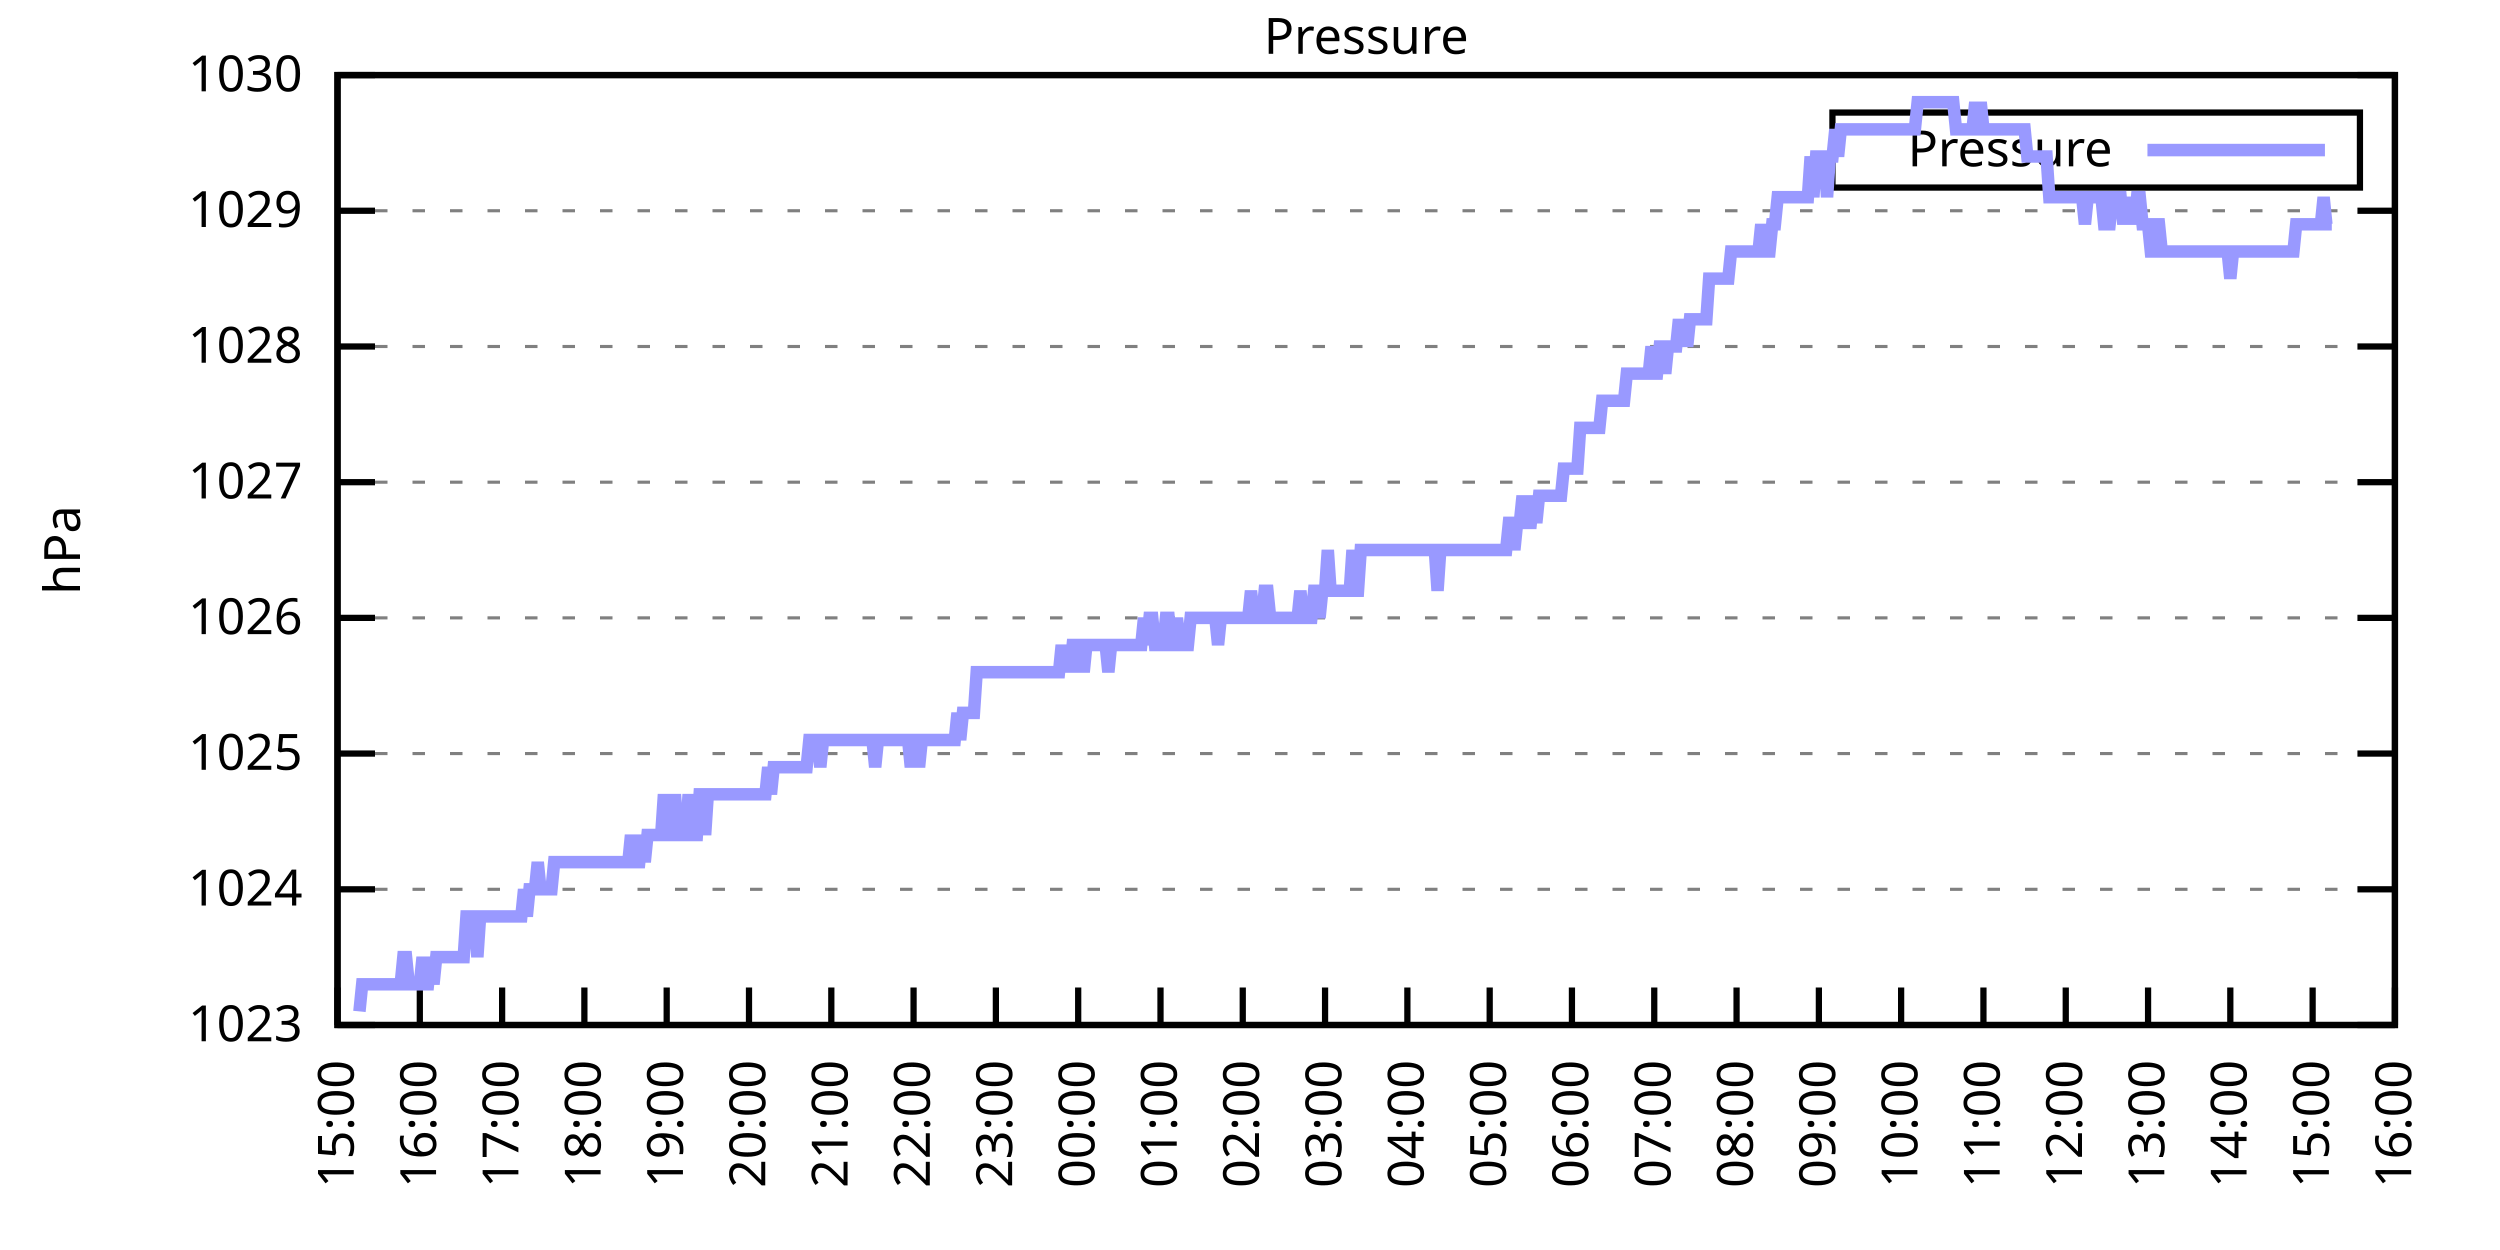
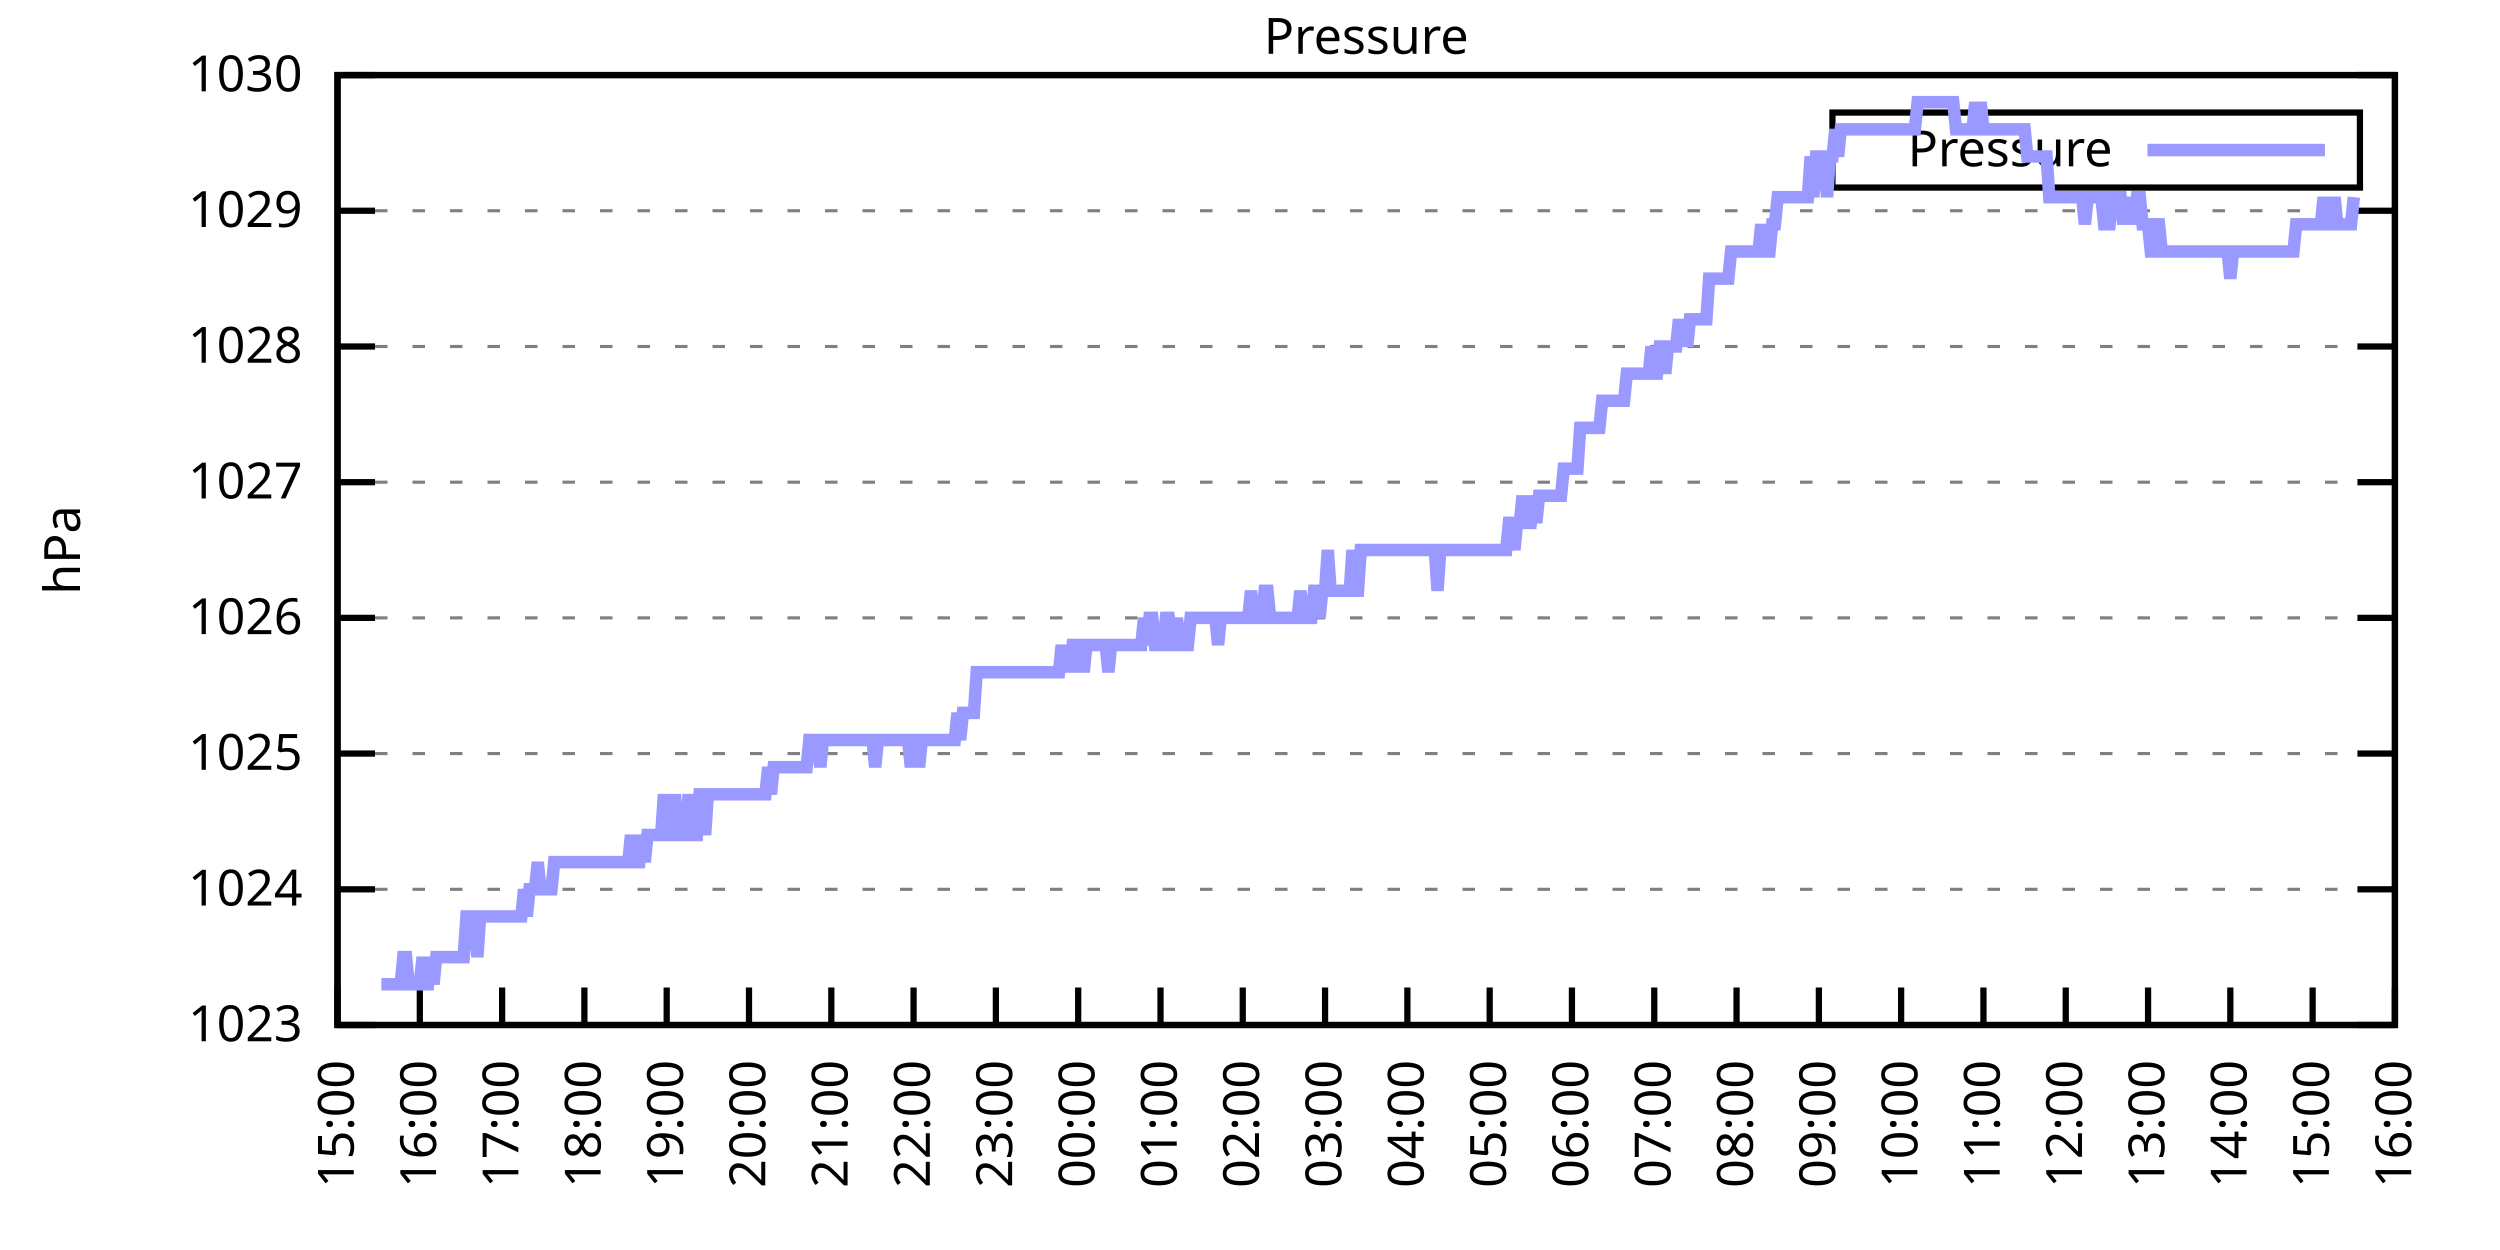
<svg xmlns="http://www.w3.org/2000/svg" xmlns:xlink="http://www.w3.org/1999/xlink" width="400" height="200" viewBox="0 0 400 200">
  <g id="gnuplot_canvas">
    <rect x="0" y="0" width="400" height="200" fill="none" />
    <defs>
      <circle id="gpDot" r="0.5" stroke-width="0.5" stroke="currentColor" />
      <path id="gpPt0" stroke-width="0.333" stroke="currentColor" d="M-1,0 h2 M0,-1 v2" />
      <path id="gpPt1" stroke-width="0.333" stroke="currentColor" d="M-1,-1 L1,1 M1,-1 L-1,1" />
      <path id="gpPt2" stroke-width="0.333" stroke="currentColor" d="M-1,0 L1,0 M0,-1 L0,1 M-1,-1 L1,1 M-1,1 L1,-1" />
      <rect id="gpPt3" stroke-width="0.333" stroke="currentColor" x="-1" y="-1" width="2" height="2" />
      <rect id="gpPt4" stroke-width="0.333" stroke="currentColor" fill="currentColor" x="-1" y="-1" width="2" height="2" />
      <circle id="gpPt5" stroke-width="0.333" stroke="currentColor" cx="0" cy="0" r="1" />
      <use xlink:href="#gpPt5" id="gpPt6" fill="currentColor" stroke="none" />
      <path id="gpPt7" stroke-width="0.333" stroke="currentColor" d="M0,-1.33 L-1.33,0.67 L1.33,0.67 z" />
      <use xlink:href="#gpPt7" id="gpPt8" fill="currentColor" stroke="none" />
      <use xlink:href="#gpPt7" id="gpPt9" stroke="currentColor" transform="rotate(180)" />
      <use xlink:href="#gpPt9" id="gpPt10" fill="currentColor" stroke="none" />
      <use xlink:href="#gpPt3" id="gpPt11" stroke="currentColor" transform="rotate(45)" />
      <use xlink:href="#gpPt11" id="gpPt12" fill="currentColor" stroke="none" />
      <path id="gpPt13" stroke-width="0.333" stroke="currentColor" d="M0,1.330 L1.265,0.411 L0.782,-1.067 L-0.782,-1.076 L-1.265,0.411 z" />
      <use xlink:href="#gpPt13" id="gpPt14" fill="currentColor" stroke="none" />
      <filter id="textbox" filterUnits="objectBoundingBox" x="0" y="0" height="1" width="1">
        <feFlood flood-color="white" flood-opacity="1" result="bgnd" />
        <feComposite in="SourceGraphic" in2="bgnd" operator="atop" />
      </filter>
      <filter id="greybox" filterUnits="objectBoundingBox" x="0" y="0" height="1" width="1">
        <feFlood flood-color="lightgrey" flood-opacity="1" result="grey" />
        <feComposite in="SourceGraphic" in2="grey" operator="atop" />
      </filter>
    </defs>
    <g fill="none" color="white" stroke="currentColor" stroke-width="1.00" stroke-linecap="butt" stroke-linejoin="miter">
</g>
    <g fill="none" color="black" stroke="currentColor" stroke-width="1.00" stroke-linecap="butt" stroke-linejoin="miter">
      <g stroke="none" shape-rendering="crispEdges">
        <polygon fill="rgb(255, 255, 255)" points="54.00,164.00 383.18,164.00 383.18,12.02 54.00,12.02 " />
      </g>
    </g>
    <g fill="none" color="black" stroke="currentColor" stroke-width="1.00" stroke-linecap="butt" stroke-linejoin="miter">
</g>
    <g fill="none" color="black" stroke="black" stroke-width="0.50" stroke-linecap="butt" stroke-linejoin="miter">
</g>
    <g fill="none" color="gray" stroke="currentColor" stroke-width="0.50" stroke-linecap="butt" stroke-linejoin="miter">
      <path stroke="gray" stroke-dasharray="2,4" class="gridline" d="M54.00,164.00 L383.19,164.00  " />
    </g>
    <g fill="none" color="gray" stroke="gray" stroke-width="1.00" stroke-linecap="butt" stroke-linejoin="miter">
</g>
    <g fill="none" color="black" stroke="currentColor" stroke-width="1.00" stroke-linecap="butt" stroke-linejoin="miter">
      <path stroke="black" d="M54.00,164.00 L60.00,164.00 M383.19,164.00 L377.19,164.00  " />
      <g transform="translate(48.40,166.60)" stroke="none" fill="black" font-family="Sans" font-size="8.00" text-anchor="end">
        <text>
          <tspan font-family="Sans"> 1023</tspan>
        </text>
      </g>
    </g>
    <g fill="none" color="black" stroke="currentColor" stroke-width="1.00" stroke-linecap="butt" stroke-linejoin="miter">
</g>
    <g fill="none" color="black" stroke="black" stroke-width="0.50" stroke-linecap="butt" stroke-linejoin="miter">
</g>
    <g fill="none" color="gray" stroke="currentColor" stroke-width="0.50" stroke-linecap="butt" stroke-linejoin="miter">
      <path stroke="gray" stroke-dasharray="2,4" class="gridline" d="M54.00,142.29 L383.19,142.29  " />
    </g>
    <g fill="none" color="gray" stroke="gray" stroke-width="1.00" stroke-linecap="butt" stroke-linejoin="miter">
</g>
    <g fill="none" color="black" stroke="currentColor" stroke-width="1.00" stroke-linecap="butt" stroke-linejoin="miter">
      <path stroke="black" d="M54.00,142.29 L60.00,142.29 M383.19,142.29 L377.19,142.29  " />
      <g transform="translate(48.40,144.89)" stroke="none" fill="black" font-family="Sans" font-size="8.00" text-anchor="end">
        <text>
          <tspan font-family="Sans"> 1024</tspan>
        </text>
      </g>
    </g>
    <g fill="none" color="black" stroke="currentColor" stroke-width="1.00" stroke-linecap="butt" stroke-linejoin="miter">
</g>
    <g fill="none" color="black" stroke="black" stroke-width="0.50" stroke-linecap="butt" stroke-linejoin="miter">
</g>
    <g fill="none" color="gray" stroke="currentColor" stroke-width="0.50" stroke-linecap="butt" stroke-linejoin="miter">
      <path stroke="gray" stroke-dasharray="2,4" class="gridline" d="M54.00,120.57 L383.19,120.57  " />
    </g>
    <g fill="none" color="gray" stroke="gray" stroke-width="1.00" stroke-linecap="butt" stroke-linejoin="miter">
</g>
    <g fill="none" color="black" stroke="currentColor" stroke-width="1.00" stroke-linecap="butt" stroke-linejoin="miter">
      <path stroke="black" d="M54.00,120.57 L60.00,120.57 M383.19,120.57 L377.19,120.57  " />
      <g transform="translate(48.40,123.17)" stroke="none" fill="black" font-family="Sans" font-size="8.00" text-anchor="end">
        <text>
          <tspan font-family="Sans"> 1025</tspan>
        </text>
      </g>
    </g>
    <g fill="none" color="black" stroke="currentColor" stroke-width="1.00" stroke-linecap="butt" stroke-linejoin="miter">
</g>
    <g fill="none" color="black" stroke="black" stroke-width="0.50" stroke-linecap="butt" stroke-linejoin="miter">
</g>
    <g fill="none" color="gray" stroke="currentColor" stroke-width="0.50" stroke-linecap="butt" stroke-linejoin="miter">
      <path stroke="gray" stroke-dasharray="2,4" class="gridline" d="M54.00,98.86 L383.19,98.86  " />
    </g>
    <g fill="none" color="gray" stroke="gray" stroke-width="1.00" stroke-linecap="butt" stroke-linejoin="miter">
</g>
    <g fill="none" color="black" stroke="currentColor" stroke-width="1.00" stroke-linecap="butt" stroke-linejoin="miter">
      <path stroke="black" d="M54.00,98.86 L60.00,98.86 M383.19,98.86 L377.19,98.86  " />
      <g transform="translate(48.40,101.46)" stroke="none" fill="black" font-family="Sans" font-size="8.00" text-anchor="end">
        <text>
          <tspan font-family="Sans"> 1026</tspan>
        </text>
      </g>
    </g>
    <g fill="none" color="black" stroke="currentColor" stroke-width="1.00" stroke-linecap="butt" stroke-linejoin="miter">
</g>
    <g fill="none" color="black" stroke="black" stroke-width="0.50" stroke-linecap="butt" stroke-linejoin="miter">
</g>
    <g fill="none" color="gray" stroke="currentColor" stroke-width="0.50" stroke-linecap="butt" stroke-linejoin="miter">
      <path stroke="gray" stroke-dasharray="2,4" class="gridline" d="M54.00,77.15 L383.19,77.15  " />
    </g>
    <g fill="none" color="gray" stroke="gray" stroke-width="1.00" stroke-linecap="butt" stroke-linejoin="miter">
</g>
    <g fill="none" color="black" stroke="currentColor" stroke-width="1.00" stroke-linecap="butt" stroke-linejoin="miter">
      <path stroke="black" d="M54.00,77.15 L60.00,77.15 M383.19,77.15 L377.19,77.15  " />
      <g transform="translate(48.40,79.75)" stroke="none" fill="black" font-family="Sans" font-size="8.00" text-anchor="end">
        <text>
          <tspan font-family="Sans"> 1027</tspan>
        </text>
      </g>
    </g>
    <g fill="none" color="black" stroke="currentColor" stroke-width="1.00" stroke-linecap="butt" stroke-linejoin="miter">
</g>
    <g fill="none" color="black" stroke="black" stroke-width="0.50" stroke-linecap="butt" stroke-linejoin="miter">
</g>
    <g fill="none" color="gray" stroke="currentColor" stroke-width="0.50" stroke-linecap="butt" stroke-linejoin="miter">
      <path stroke="gray" stroke-dasharray="2,4" class="gridline" d="M54.00,55.44 L383.19,55.44  " />
    </g>
    <g fill="none" color="gray" stroke="gray" stroke-width="1.00" stroke-linecap="butt" stroke-linejoin="miter">
</g>
    <g fill="none" color="black" stroke="currentColor" stroke-width="1.00" stroke-linecap="butt" stroke-linejoin="miter">
      <path stroke="black" d="M54.00,55.44 L60.00,55.44 M383.19,55.44 L377.19,55.44  " />
      <g transform="translate(48.40,58.04)" stroke="none" fill="black" font-family="Sans" font-size="8.00" text-anchor="end">
        <text>
          <tspan font-family="Sans"> 1028</tspan>
        </text>
      </g>
    </g>
    <g fill="none" color="black" stroke="currentColor" stroke-width="1.00" stroke-linecap="butt" stroke-linejoin="miter">
</g>
    <g fill="none" color="black" stroke="black" stroke-width="0.50" stroke-linecap="butt" stroke-linejoin="miter">
</g>
    <g fill="none" color="gray" stroke="currentColor" stroke-width="0.50" stroke-linecap="butt" stroke-linejoin="miter">
      <path stroke="gray" stroke-dasharray="2,4" class="gridline" d="M54.00,33.72 L383.19,33.72  " />
    </g>
    <g fill="none" color="gray" stroke="gray" stroke-width="1.00" stroke-linecap="butt" stroke-linejoin="miter">
</g>
    <g fill="none" color="black" stroke="currentColor" stroke-width="1.00" stroke-linecap="butt" stroke-linejoin="miter">
      <path stroke="black" d="M54.00,33.72 L60.00,33.72 M383.19,33.72 L377.19,33.72  " />
      <g transform="translate(48.40,36.32)" stroke="none" fill="black" font-family="Sans" font-size="8.00" text-anchor="end">
        <text>
          <tspan font-family="Sans"> 1029</tspan>
        </text>
      </g>
    </g>
    <g fill="none" color="black" stroke="currentColor" stroke-width="1.00" stroke-linecap="butt" stroke-linejoin="miter">
</g>
    <g fill="none" color="black" stroke="black" stroke-width="0.50" stroke-linecap="butt" stroke-linejoin="miter">
</g>
    <g fill="none" color="gray" stroke="currentColor" stroke-width="0.50" stroke-linecap="butt" stroke-linejoin="miter">
      <path stroke="gray" stroke-dasharray="2,4" class="gridline" d="M54.00,12.01 L383.19,12.01  " />
    </g>
    <g fill="none" color="gray" stroke="gray" stroke-width="1.00" stroke-linecap="butt" stroke-linejoin="miter">
</g>
    <g fill="none" color="black" stroke="currentColor" stroke-width="1.00" stroke-linecap="butt" stroke-linejoin="miter">
      <path stroke="black" d="M54.00,12.01 L60.00,12.01 M383.19,12.01 L377.19,12.01  " />
      <g transform="translate(48.40,14.61)" stroke="none" fill="black" font-family="Sans" font-size="8.00" text-anchor="end">
        <text>
          <tspan font-family="Sans"> 1030</tspan>
        </text>
      </g>
    </g>
    <g fill="none" color="black" stroke="currentColor" stroke-width="1.00" stroke-linecap="butt" stroke-linejoin="miter">
      <path stroke="black" d="M54.00,164.00 L54.00,158.00  " />
      <g transform="translate(56.60,169.60) rotate(270.00)" stroke="none" fill="black" font-family="Sans" font-size="8.00" text-anchor="end">
        <text>
          <tspan font-family="Sans">15:00</tspan>
        </text>
      </g>
    </g>
    <g fill="none" color="black" stroke="currentColor" stroke-width="1.00" stroke-linecap="butt" stroke-linejoin="miter">
      <path stroke="black" d="M67.17,164.00 L67.17,158.00  " />
      <g transform="translate(69.77,169.60) rotate(270.00)" stroke="none" fill="black" font-family="Sans" font-size="8.00" text-anchor="end">
        <text>
          <tspan font-family="Sans">16:00</tspan>
        </text>
      </g>
    </g>
    <g fill="none" color="black" stroke="currentColor" stroke-width="1.00" stroke-linecap="butt" stroke-linejoin="miter">
      <path stroke="black" d="M80.34,164.00 L80.34,158.00  " />
      <g transform="translate(82.94,169.60) rotate(270.00)" stroke="none" fill="black" font-family="Sans" font-size="8.00" text-anchor="end">
        <text>
          <tspan font-family="Sans">17:00</tspan>
        </text>
      </g>
    </g>
    <g fill="none" color="black" stroke="currentColor" stroke-width="1.00" stroke-linecap="butt" stroke-linejoin="miter">
      <path stroke="black" d="M93.50,164.00 L93.50,158.00  " />
      <g transform="translate(96.10,169.60) rotate(270.00)" stroke="none" fill="black" font-family="Sans" font-size="8.00" text-anchor="end">
        <text>
          <tspan font-family="Sans">18:00</tspan>
        </text>
      </g>
    </g>
    <g fill="none" color="black" stroke="currentColor" stroke-width="1.00" stroke-linecap="butt" stroke-linejoin="miter">
      <path stroke="black" d="M106.67,164.00 L106.67,158.00  " />
      <g transform="translate(109.27,169.60) rotate(270.00)" stroke="none" fill="black" font-family="Sans" font-size="8.00" text-anchor="end">
        <text>
          <tspan font-family="Sans">19:00</tspan>
        </text>
      </g>
    </g>
    <g fill="none" color="black" stroke="currentColor" stroke-width="1.00" stroke-linecap="butt" stroke-linejoin="miter">
      <path stroke="black" d="M119.84,164.00 L119.84,158.00  " />
      <g transform="translate(122.44,169.60) rotate(270.00)" stroke="none" fill="black" font-family="Sans" font-size="8.00" text-anchor="end">
        <text>
          <tspan font-family="Sans">20:00</tspan>
        </text>
      </g>
    </g>
    <g fill="none" color="black" stroke="currentColor" stroke-width="1.00" stroke-linecap="butt" stroke-linejoin="miter">
      <path stroke="black" d="M133.01,164.00 L133.01,158.00  " />
      <g transform="translate(135.61,169.60) rotate(270.00)" stroke="none" fill="black" font-family="Sans" font-size="8.00" text-anchor="end">
        <text>
          <tspan font-family="Sans">21:00</tspan>
        </text>
      </g>
    </g>
    <g fill="none" color="black" stroke="currentColor" stroke-width="1.00" stroke-linecap="butt" stroke-linejoin="miter">
      <path stroke="black" d="M146.17,164.00 L146.17,158.00  " />
      <g transform="translate(148.77,169.60) rotate(270.00)" stroke="none" fill="black" font-family="Sans" font-size="8.00" text-anchor="end">
        <text>
          <tspan font-family="Sans">22:00</tspan>
        </text>
      </g>
    </g>
    <g fill="none" color="black" stroke="currentColor" stroke-width="1.00" stroke-linecap="butt" stroke-linejoin="miter">
      <path stroke="black" d="M159.34,164.00 L159.34,158.00  " />
      <g transform="translate(161.94,169.60) rotate(270.00)" stroke="none" fill="black" font-family="Sans" font-size="8.00" text-anchor="end">
        <text>
          <tspan font-family="Sans">23:00</tspan>
        </text>
      </g>
    </g>
    <g fill="none" color="black" stroke="currentColor" stroke-width="1.00" stroke-linecap="butt" stroke-linejoin="miter">
      <path stroke="black" d="M172.51,164.00 L172.51,158.00  " />
      <g transform="translate(175.11,169.60) rotate(270.00)" stroke="none" fill="black" font-family="Sans" font-size="8.00" text-anchor="end">
        <text>
          <tspan font-family="Sans">00:00</tspan>
        </text>
      </g>
    </g>
    <g fill="none" color="black" stroke="currentColor" stroke-width="1.00" stroke-linecap="butt" stroke-linejoin="miter">
      <path stroke="black" d="M185.68,164.00 L185.68,158.00  " />
      <g transform="translate(188.28,169.60) rotate(270.00)" stroke="none" fill="black" font-family="Sans" font-size="8.00" text-anchor="end">
        <text>
          <tspan font-family="Sans">01:00</tspan>
        </text>
      </g>
    </g>
    <g fill="none" color="black" stroke="currentColor" stroke-width="1.00" stroke-linecap="butt" stroke-linejoin="miter">
      <path stroke="black" d="M198.84,164.00 L198.84,158.00  " />
      <g transform="translate(201.44,169.60) rotate(270.00)" stroke="none" fill="black" font-family="Sans" font-size="8.00" text-anchor="end">
        <text>
          <tspan font-family="Sans">02:00</tspan>
        </text>
      </g>
    </g>
    <g fill="none" color="black" stroke="currentColor" stroke-width="1.00" stroke-linecap="butt" stroke-linejoin="miter">
      <path stroke="black" d="M212.01,164.00 L212.01,158.00  " />
      <g transform="translate(214.61,169.60) rotate(270.00)" stroke="none" fill="black" font-family="Sans" font-size="8.00" text-anchor="end">
        <text>
          <tspan font-family="Sans">03:00</tspan>
        </text>
      </g>
    </g>
    <g fill="none" color="black" stroke="currentColor" stroke-width="1.00" stroke-linecap="butt" stroke-linejoin="miter">
      <path stroke="black" d="M225.18,164.00 L225.18,158.00  " />
      <g transform="translate(227.78,169.60) rotate(270.00)" stroke="none" fill="black" font-family="Sans" font-size="8.00" text-anchor="end">
        <text>
          <tspan font-family="Sans">04:00</tspan>
        </text>
      </g>
    </g>
    <g fill="none" color="black" stroke="currentColor" stroke-width="1.00" stroke-linecap="butt" stroke-linejoin="miter">
      <path stroke="black" d="M238.35,164.00 L238.35,158.00  " />
      <g transform="translate(240.95,169.60) rotate(270.00)" stroke="none" fill="black" font-family="Sans" font-size="8.00" text-anchor="end">
        <text>
          <tspan font-family="Sans">05:00</tspan>
        </text>
      </g>
    </g>
    <g fill="none" color="black" stroke="currentColor" stroke-width="1.00" stroke-linecap="butt" stroke-linejoin="miter">
      <path stroke="black" d="M251.51,164.00 L251.51,158.00  " />
      <g transform="translate(254.11,169.60) rotate(270.00)" stroke="none" fill="black" font-family="Sans" font-size="8.00" text-anchor="end">
        <text>
          <tspan font-family="Sans">06:00</tspan>
        </text>
      </g>
    </g>
    <g fill="none" color="black" stroke="currentColor" stroke-width="1.00" stroke-linecap="butt" stroke-linejoin="miter">
      <path stroke="black" d="M264.68,164.00 L264.68,158.00  " />
      <g transform="translate(267.28,169.60) rotate(270.00)" stroke="none" fill="black" font-family="Sans" font-size="8.00" text-anchor="end">
        <text>
          <tspan font-family="Sans">07:00</tspan>
        </text>
      </g>
    </g>
    <g fill="none" color="black" stroke="currentColor" stroke-width="1.00" stroke-linecap="butt" stroke-linejoin="miter">
      <path stroke="black" d="M277.85,164.00 L277.85,158.00  " />
      <g transform="translate(280.45,169.60) rotate(270.00)" stroke="none" fill="black" font-family="Sans" font-size="8.00" text-anchor="end">
        <text>
          <tspan font-family="Sans">08:00</tspan>
        </text>
      </g>
    </g>
    <g fill="none" color="black" stroke="currentColor" stroke-width="1.00" stroke-linecap="butt" stroke-linejoin="miter">
      <path stroke="black" d="M291.02,164.00 L291.02,158.00  " />
      <g transform="translate(293.62,169.60) rotate(270.00)" stroke="none" fill="black" font-family="Sans" font-size="8.00" text-anchor="end">
        <text>
          <tspan font-family="Sans">09:00</tspan>
        </text>
      </g>
    </g>
    <g fill="none" color="black" stroke="currentColor" stroke-width="1.00" stroke-linecap="butt" stroke-linejoin="miter">
      <path stroke="black" d="M304.18,164.00 L304.18,158.00  " />
      <g transform="translate(306.78,169.60) rotate(270.00)" stroke="none" fill="black" font-family="Sans" font-size="8.00" text-anchor="end">
        <text>
          <tspan font-family="Sans">10:00</tspan>
        </text>
      </g>
    </g>
    <g fill="none" color="black" stroke="currentColor" stroke-width="1.00" stroke-linecap="butt" stroke-linejoin="miter">
      <path stroke="black" d="M317.35,164.00 L317.35,158.00  " />
      <g transform="translate(319.95,169.60) rotate(270.00)" stroke="none" fill="black" font-family="Sans" font-size="8.00" text-anchor="end">
        <text>
          <tspan font-family="Sans">11:00</tspan>
        </text>
      </g>
    </g>
    <g fill="none" color="black" stroke="currentColor" stroke-width="1.00" stroke-linecap="butt" stroke-linejoin="miter">
      <path stroke="black" d="M330.52,164.00 L330.52,158.00  " />
      <g transform="translate(333.12,169.60) rotate(270.00)" stroke="none" fill="black" font-family="Sans" font-size="8.00" text-anchor="end">
        <text>
          <tspan font-family="Sans">12:00</tspan>
        </text>
      </g>
    </g>
    <g fill="none" color="black" stroke="currentColor" stroke-width="1.00" stroke-linecap="butt" stroke-linejoin="miter">
      <path stroke="black" d="M343.69,164.00 L343.69,158.00  " />
      <g transform="translate(346.29,169.60) rotate(270.00)" stroke="none" fill="black" font-family="Sans" font-size="8.00" text-anchor="end">
        <text>
          <tspan font-family="Sans">13:00</tspan>
        </text>
      </g>
    </g>
    <g fill="none" color="black" stroke="currentColor" stroke-width="1.00" stroke-linecap="butt" stroke-linejoin="miter">
      <path stroke="black" d="M356.85,164.00 L356.85,158.00  " />
      <g transform="translate(359.45,169.60) rotate(270.00)" stroke="none" fill="black" font-family="Sans" font-size="8.00" text-anchor="end">
        <text>
          <tspan font-family="Sans">14:00</tspan>
        </text>
      </g>
    </g>
    <g fill="none" color="black" stroke="currentColor" stroke-width="1.00" stroke-linecap="butt" stroke-linejoin="miter">
      <path stroke="black" d="M370.02,164.00 L370.02,158.00  " />
      <g transform="translate(372.62,169.60) rotate(270.00)" stroke="none" fill="black" font-family="Sans" font-size="8.00" text-anchor="end">
        <text>
          <tspan font-family="Sans">15:00</tspan>
        </text>
      </g>
    </g>
    <g fill="none" color="black" stroke="currentColor" stroke-width="1.00" stroke-linecap="butt" stroke-linejoin="miter">
      <path stroke="black" d="M383.19,164.00 L383.19,158.00  " />
      <g transform="translate(385.79,169.60) rotate(270.00)" stroke="none" fill="black" font-family="Sans" font-size="8.00" text-anchor="end">
        <text>
          <tspan font-family="Sans">16:00</tspan>
        </text>
      </g>
    </g>
    <g fill="none" color="black" stroke="currentColor" stroke-width="1.00" stroke-linecap="butt" stroke-linejoin="miter">
</g>
    <g fill="none" color="black" stroke="currentColor" stroke-width="1.00" stroke-linecap="butt" stroke-linejoin="miter">
      <path stroke="black" d="M54.00,12.01 L54.00,164.00 L383.19,164.00 L383.19,12.01 L54.00,12.01 Z  " />
    </g>
    <g fill="none" color="black" stroke="currentColor" stroke-width="1.00" stroke-linecap="butt" stroke-linejoin="miter">
</g>
    <g fill="none" color="black" stroke="currentColor" stroke-width="1.00" stroke-linecap="butt" stroke-linejoin="miter">
      <path stroke="black" d="M293.19,30.01 L293.19,18.01 L377.59,18.01 L377.59,30.01 L293.19,30.01 Z  " />
    </g>
    <g id="Pressure_plot_1">
      <g fill="none" color="white" stroke="black" stroke-width="2.00" stroke-linecap="butt" stroke-linejoin="miter">
</g>
      <g fill="none" color="black" stroke="currentColor" stroke-width="2.00" stroke-linecap="butt" stroke-linejoin="miter">
        <g transform="translate(337.99,26.61)" stroke="none" fill="black" font-family="Sans" font-size="8.00" text-anchor="end">
          <text>
            <tspan font-family="Sans">Pressure</tspan>
          </text>
        </g>
      </g>
      <g fill="none" color="black" stroke="currentColor" stroke-width="2.00" stroke-linecap="butt" stroke-linejoin="miter">
-         <path stroke="rgb(153, 153, 255)" d="M343.59,24.01 L371.99,24.01 M57.51,161.83 L57.95,157.49 L58.39,157.49 L58.83,157.49 L59.27,157.49 L59.71,157.49   L60.14,157.49 L60.58,157.49 L61.02,157.49 L61.46,157.49 L61.90,157.49 L62.34,157.49 L62.78,157.49 L63.22,157.49   L63.66,157.49 L64.10,157.49 L64.53,153.14 L64.97,153.14 L65.41,157.49 L65.85,157.49 L66.29,157.49 L66.73,157.49   L67.17,157.49 L67.61,153.14 L68.05,157.49 L68.48,157.49 L68.92,153.14 L69.36,157.49 L69.80,153.14 L70.24,153.14   L70.68,153.14 L71.12,153.14 L71.56,153.14 L72.00,153.14 L72.43,153.14 L72.87,153.14 L73.31,153.14 L73.75,153.14   L74.19,153.14 L74.63,146.63 L75.07,146.63 L75.51,146.63 L75.95,146.63 L76.38,153.14 L76.82,146.63 L77.26,146.63   L77.70,146.63 L78.14,146.63 L78.58,146.63 L79.02,146.63 L79.46,146.63 L79.90,146.63 L80.34,146.63 L80.77,146.63   L81.21,146.63 L81.65,146.63 L82.09,146.63 L82.53,146.63 L82.97,146.63 L83.41,146.63 L83.85,142.29 L84.29,146.63   L84.72,142.29 L85.16,142.29 L85.60,142.29 L86.04,137.94 L86.48,142.29 L86.92,142.29 L87.36,142.29 L87.80,142.29   L88.24,142.29 L88.67,137.94 L89.11,137.94 L89.55,137.94 L89.99,137.94 L90.43,137.94 L90.87,137.94 L91.31,137.94   L91.75,137.94 L92.19,137.94 L92.62,137.94 L93.06,137.94 L93.50,137.94 L93.94,137.94 L94.38,137.94 L94.82,137.94   L95.26,137.94 L95.70,137.94 L96.14,137.94 L96.58,137.94 L97.01,137.94 L97.45,137.94 L97.89,137.94 L98.33,137.94   L98.77,137.94 L99.21,137.94 L99.65,137.94 L100.09,137.94 L100.53,137.94 L100.96,133.60 L101.40,137.94 L101.84,137.94   L102.28,137.94 L102.72,133.60 L103.16,137.94 L103.60,133.60 L104.04,133.60 L104.48,133.60 L104.91,133.60 L105.35,133.60   L105.79,133.60 L106.23,127.09 L106.67,133.60 L107.11,133.60 L107.55,133.60 L107.99,127.09 L108.43,133.60 L108.87,133.60   L109.30,133.60 L109.74,133.60 L110.18,127.09 L110.62,133.60 L111.06,133.60 L111.50,133.60 L111.94,127.09 L112.38,127.09   L112.82,133.60 L113.25,127.09 L113.69,127.09 L114.13,127.09 L114.57,127.09 L115.01,127.09 L115.45,127.09 L115.89,127.09   L116.33,127.09 L116.77,127.09 L117.20,127.09 L117.64,127.09 L118.08,127.09 L118.52,127.09 L118.96,127.09 L119.40,127.09   L119.84,127.09 L120.28,127.09 L120.72,127.09 L121.15,127.09 L121.59,127.09 L122.03,127.09 L122.47,127.09 L122.91,122.75   L123.35,127.09 L123.79,122.75 L124.23,122.75 L124.67,122.75 L125.11,122.75 L125.54,122.75 L125.98,122.75 L126.42,122.75   L126.86,122.75 L127.30,122.75 L127.74,122.75 L128.18,122.75 L128.62,122.75 L129.06,122.75 L129.49,118.40 L129.93,118.40   L130.37,118.40 L130.81,118.40 L131.25,122.75 L131.69,118.40 L132.13,118.40 L132.57,118.40 L133.01,118.40 L133.44,118.40   L133.88,118.40 L134.32,118.40 L134.76,118.40 L135.20,118.40 L135.64,118.40 L136.08,118.40 L136.52,118.40 L136.96,118.40   L137.39,118.40 L137.83,118.40 L138.27,118.40 L138.71,118.40 L139.15,118.40 L139.59,118.40 L140.03,122.75 L140.47,118.40   L140.91,118.40 L141.35,118.40 L141.78,118.40 L142.22,118.40 L142.66,118.40 L143.10,118.40 L143.54,118.40 L143.98,118.40   L144.42,118.40 L144.86,118.40 L145.30,118.40 L145.73,122.75 L146.17,118.40 L146.61,118.40 L147.05,122.75 L147.49,118.40   L147.93,118.40 L148.37,118.40 L148.81,118.40 L149.25,118.40 L149.68,118.40 L150.12,118.40 L150.56,118.40 L151.00,118.40   L151.44,118.40 L151.88,118.40 L152.32,118.40 L152.76,118.40 L153.20,114.06 L153.63,118.40 L154.07,114.06 L154.51,114.06   L154.95,114.06 L155.39,114.06 L155.83,114.06 L156.27,107.55 L156.71,107.55 L157.15,107.55 L157.59,107.55 L158.02,107.55   L158.46,107.55 L158.90,107.55 L159.34,107.55 L159.78,107.55 L160.22,107.55 L160.66,107.55 L161.10,107.55 L161.54,107.55   L161.97,107.55 L162.41,107.55 L162.85,107.55 L163.29,107.55 L163.73,107.55 L164.17,107.55 L164.61,107.55 L165.05,107.55   L165.49,107.55 L165.92,107.55 L166.36,107.55 L166.80,107.55 L167.24,107.55 L167.68,107.55 L168.12,107.55 L168.56,107.55   L169.00,107.55 L169.44,107.55 L169.87,103.20 L170.31,107.55 L170.75,103.20 L171.19,107.55 L171.63,103.20 L172.07,103.20   L172.51,107.55 L172.95,103.20 L173.39,107.55 L173.83,103.20 L174.26,103.20 L174.70,103.20 L175.14,103.20 L175.58,103.20   L176.02,103.20 L176.46,103.20 L176.90,103.20 L177.34,107.55 L177.78,103.20 L178.21,103.20 L178.65,103.20 L179.09,103.20   L179.53,103.20 L179.97,103.20 L180.41,103.20 L180.85,103.20 L181.29,103.20 L181.73,103.20 L182.16,103.20 L182.60,103.20   L183.04,98.86 L183.48,103.20 L183.92,98.86 L184.36,98.86 L184.80,103.20 L185.24,103.20 L185.68,103.20 L186.11,103.20   L186.55,98.86 L186.99,98.86 L187.43,103.20 L187.87,103.20 L188.31,98.86 L188.75,103.20 L189.19,103.20 L189.63,103.20   L190.07,103.20 L190.50,98.86 L190.94,98.86 L191.38,98.86 L191.82,98.86 L192.26,98.86 L192.70,98.86 L193.14,98.86   L193.58,98.86 L194.02,98.86 L194.45,98.86 L194.89,103.20 L195.33,98.86 L195.77,98.86 L196.21,98.86 L196.65,98.86   L197.09,98.86 L197.53,98.86 L197.97,98.86 L198.40,98.86 L198.84,98.86 L199.28,98.86 L199.72,98.86 L200.16,94.52   L200.60,98.86 L201.04,98.86 L201.48,98.86 L201.92,98.86 L202.35,94.52 L202.79,94.52 L203.23,98.86 L203.67,98.86   L204.11,98.86 L204.55,98.86 L204.99,98.86 L205.43,98.86 L205.87,98.86 L206.31,98.86 L206.74,98.86 L207.18,98.86   L207.62,98.86 L208.06,94.52 L208.50,98.86 L208.94,98.86 L209.38,98.86 L209.82,98.86 L210.26,94.52 L210.69,94.52   L211.13,98.86 L211.57,94.52 L212.01,94.52 L212.45,88.00 L212.89,94.52 L213.33,94.52 L213.77,94.52 L214.21,94.52   L214.64,94.52 L215.08,94.52 L215.52,94.52 L215.96,94.52 L216.40,88.00 L216.84,94.52 L217.28,94.52 L217.72,88.00   L218.16,88.00 L218.60,88.00 L219.03,88.00 L219.47,88.00 L219.91,88.00 L220.35,88.00 L220.79,88.00 L221.23,88.00   L221.67,88.00 L222.11,88.00 L222.55,88.00 L222.98,88.00 L223.42,88.00 L223.86,88.00 L224.30,88.00 L224.74,88.00   L225.18,88.00 L225.62,88.00 L226.06,88.00 L226.50,88.00 L226.93,88.00 L227.37,88.00 L227.81,88.00 L228.25,88.00   L228.69,88.00 L229.13,88.00 L229.57,88.00 L230.01,94.52 L230.45,88.00 L230.88,88.00 L231.32,88.00 L231.76,88.00   L232.20,88.00 L232.64,88.00 L233.08,88.00 L233.52,88.00 L233.96,88.00 L234.40,88.00 L234.84,88.00 L235.27,88.00   L235.71,88.00 L236.15,88.00 L236.59,88.00 L237.03,88.00 L237.47,88.00 L237.91,88.00 L238.35,88.00 L238.79,88.00   L239.22,88.00 L239.66,88.00 L240.10,88.00 L240.54,88.00 L240.98,88.00 L241.42,83.66 L241.86,83.66 L242.30,88.00   L242.74,83.66 L243.17,83.66 L243.61,79.32 L244.05,83.66 L244.49,83.66 L244.93,83.66 L245.37,79.32 L245.81,83.66   L246.25,79.32 L246.69,79.32 L247.12,79.32 L247.56,79.32 L248.00,79.32 L248.44,79.32 L248.88,79.32 L249.32,79.32   L249.76,79.32 L250.20,74.98 L250.64,74.98 L251.08,74.98 L251.51,74.98 L251.95,74.98 L252.39,74.98 L252.83,68.46   L253.27,68.46 L253.71,68.46 L254.15,68.46 L254.59,68.46 L255.03,68.46 L255.46,68.46 L255.90,68.46 L256.34,64.12   L256.78,64.12 L257.22,64.12 L257.66,64.12 L258.10,64.12 L258.54,64.12 L258.98,64.12 L259.41,64.12 L259.85,64.12   L260.29,59.78 L260.73,59.78 L261.17,59.78 L261.61,59.78 L262.05,59.78 L262.49,59.78 L262.93,59.78 L263.36,59.78   L263.80,59.78 L264.24,55.44 L264.68,59.78 L265.12,59.78 L265.56,55.44 L266.00,55.44 L266.44,59.78 L266.88,55.44   L267.32,55.44 L267.75,55.44 L268.19,55.44 L268.63,51.09 L269.07,55.44 L269.51,51.09 L269.95,55.44 L270.39,51.09   L270.83,51.09 L271.27,51.09 L271.70,51.09 L272.14,51.09 L272.58,51.09 L273.02,51.09 L273.46,44.58 L273.90,44.58   L274.34,44.58 L274.78,44.58 L275.22,44.58 L275.65,44.58 L276.09,44.58 L276.53,44.58 L276.97,40.24 L277.41,40.24   L277.85,40.24 L278.29,40.24 L278.73,40.24 L279.17,40.24 L279.60,40.24 L280.04,40.24 L280.48,40.24 L280.92,40.24   L281.36,40.24 L281.80,35.89 L282.24,40.24 L282.68,40.24 L283.12,40.24 L283.56,35.89 L283.99,35.89 L284.43,31.55   L284.87,31.55 L285.31,31.55 L285.75,31.55 L286.19,31.55 L286.63,31.55 L287.07,31.55 L287.51,31.55 L287.94,31.55   L288.38,31.55 L288.82,31.55 L289.26,31.55 L289.70,25.04 L290.14,31.55 L290.58,25.04 L291.02,25.04 L291.46,25.04   L291.89,25.04 L292.33,31.55 L292.77,25.04 L293.21,25.04 L293.65,20.70 L294.09,25.04 L294.53,20.70 L294.97,20.70   L295.41,20.70 L295.84,20.70 L296.28,20.70 L296.72,20.70 L297.16,20.70 L297.60,20.70 L298.04,20.70 L298.48,20.70   L298.92,20.70 L299.36,20.70 L299.80,20.70 L300.23,20.70 L300.67,20.70 L301.11,20.70 L301.55,20.70 L301.99,20.70   L302.43,20.70 L302.87,20.70 L303.31,20.70 L303.75,20.70 L304.18,20.70 L304.62,20.70 L305.06,20.70 L305.50,20.70   L305.94,20.70 L306.38,20.70 L306.82,16.35 L307.26,16.35 L307.70,16.35 L308.13,16.35 L308.57,16.35 L309.01,16.35   L309.45,16.35 L309.89,16.35 L310.33,16.35 L310.77,16.35 L311.21,16.35 L311.65,16.35 L312.08,16.35 L312.52,16.35   L312.96,20.70 L313.40,20.70 L313.84,20.70 L314.28,20.70 L314.72,20.70 L315.16,20.70 L315.60,20.70 L316.04,16.35   L316.47,20.70 L316.91,16.35 L317.35,20.70 L317.79,20.70 L318.23,20.70 L318.67,20.70 L319.11,20.70 L319.55,20.70   L319.99,20.70 L320.42,20.70 L320.86,20.70 L321.30,20.70 L321.74,20.70 L322.18,20.70 L322.62,20.70 L323.06,20.70   L323.50,20.70 L323.94,20.70 L324.37,25.04 L324.81,25.04 L325.25,25.04 L325.69,25.04 L326.13,25.04 L326.57,25.04   L327.01,25.04 L327.45,25.04 L327.89,31.55 L328.33,31.55 L328.76,31.55 L329.20,31.55 L329.64,31.55 L330.08,31.55   L330.52,31.55 L330.96,31.55 L331.40,31.55 L331.84,31.55 L332.28,31.55 L332.71,31.55 L333.15,31.55 L333.59,35.89   L334.03,31.55 L334.47,31.55 L334.91,31.55 L335.35,31.55 L335.79,31.55 L336.23,31.55 L336.66,35.89 L337.10,35.89   L337.54,35.89 L337.98,31.55 L338.42,31.55 L338.86,31.55 L339.30,31.55 L339.74,35.89 L340.18,31.55 L340.61,35.89   L341.05,31.55 L341.49,35.89 L341.93,31.55 L342.37,31.55 L342.81,35.89 L343.25,35.89 L343.69,35.89 L344.13,40.24   L344.57,40.24 L345.00,35.89 L345.44,35.89 L345.88,40.24 L346.32,40.24 L346.76,40.24 L347.20,40.24 L347.64,40.24   L348.08,40.24 L348.52,40.24 L348.95,40.24 L349.39,40.24 L349.83,40.24 L350.27,40.24 L350.71,40.24 L351.15,40.24   L351.59,40.24 L352.03,40.24 L352.47,40.24 L352.90,40.24 L353.34,40.24 L353.78,40.24 L354.22,40.24 L354.66,40.24   L355.10,40.24 L355.54,40.24 L355.98,40.24 L356.42,40.24 L356.85,44.58 L357.29,40.24 L357.73,40.24 L358.17,40.24   L358.61,40.24 L359.05,40.24 L359.49,40.24 L359.93,40.24 L360.37,40.24 L360.81,40.24 L361.24,40.24 L361.68,40.24   L362.12,40.24 L362.56,40.24 L363.00,40.24 L363.44,40.24 L363.88,40.24 L364.32,40.24 L364.76,40.24 L365.19,40.24   L365.63,40.24 L366.07,40.24 L366.51,40.24 L366.95,40.24 L367.39,35.89 L367.83,35.89 L368.27,35.89 L368.71,35.89   L369.14,35.89 L369.58,35.89 L370.02,35.89 L370.46,35.89 L370.90,35.89 L371.34,35.89 L371.78,31.55 L372.22,35.89   L372.66,35.89 L373.09,35.89  " />
+         <path stroke="rgb(153, 153, 255)" d="M343.59,24.01 L371.99,24.01 M61.02,157.49 L61.46,157.49 L61.90,157.49 L62.34,157.49 L62.78,157.49 L63.22,157.49   L63.66,157.49 L64.10,157.49 L64.53,153.14 L64.97,153.14 L65.41,157.49 L65.85,157.49 L66.29,157.49 L66.73,157.49   L67.17,157.49 L67.61,153.14 L68.05,157.49 L68.48,157.49 L68.92,153.14 L69.36,157.49 L69.80,153.14 L70.24,153.14   L70.68,153.14 L71.12,153.14 L71.56,153.14 L72.00,153.14 L72.43,153.14 L72.87,153.14 L73.31,153.14 L73.75,153.14   L74.19,153.14 L74.63,146.63 L75.07,146.63 L75.51,146.63 L75.95,146.63 L76.38,153.14 L76.82,146.63 L77.26,146.63   L77.70,146.63 L78.14,146.63 L78.58,146.63 L79.02,146.63 L79.46,146.63 L79.90,146.63 L80.34,146.63 L80.77,146.63   L81.21,146.63 L81.65,146.63 L82.09,146.63 L82.53,146.63 L82.97,146.63 L83.41,146.63 L83.85,142.29 L84.29,146.63   L84.72,142.29 L85.16,142.29 L85.60,142.29 L86.04,137.94 L86.48,142.29 L86.92,142.29 L87.36,142.29 L87.80,142.29   L88.24,142.29 L88.67,137.94 L89.11,137.94 L89.55,137.94 L89.99,137.94 L90.43,137.94 L90.87,137.94 L91.31,137.94   L91.75,137.94 L92.19,137.94 L92.62,137.94 L93.06,137.94 L93.50,137.94 L93.94,137.94 L94.38,137.94 L94.82,137.94   L95.26,137.94 L95.70,137.94 L96.14,137.94 L96.58,137.94 L97.01,137.94 L97.45,137.94 L97.89,137.94 L98.33,137.94   L98.77,137.94 L99.21,137.94 L99.65,137.94 L100.09,137.94 L100.53,137.94 L100.96,133.60 L101.40,137.94 L101.84,137.94   L102.28,137.94 L102.72,133.60 L103.16,137.94 L103.60,133.60 L104.04,133.60 L104.48,133.60 L104.91,133.60 L105.35,133.60   L105.79,133.60 L106.23,127.09 L106.67,133.60 L107.11,133.60 L107.55,133.60 L107.99,127.09 L108.43,133.60 L108.87,133.60   L109.30,133.60 L109.74,133.60 L110.18,127.09 L110.62,133.60 L111.06,133.60 L111.50,133.60 L111.94,127.09 L112.38,127.09   L112.82,133.60 L113.25,127.09 L113.69,127.09 L114.13,127.09 L114.57,127.09 L115.01,127.09 L115.45,127.09 L115.89,127.09   L116.33,127.09 L116.77,127.09 L117.20,127.09 L117.64,127.09 L118.08,127.09 L118.52,127.09 L118.96,127.09 L119.40,127.09   L119.84,127.09 L120.28,127.09 L120.72,127.09 L121.15,127.09 L121.59,127.09 L122.03,127.09 L122.47,127.09 L122.91,122.75   L123.35,127.09 L123.79,122.75 L124.23,122.75 L124.67,122.75 L125.11,122.75 L125.54,122.75 L125.98,122.75 L126.42,122.75   L126.86,122.75 L127.30,122.75 L127.74,122.75 L128.18,122.75 L128.62,122.75 L129.06,122.75 L129.49,118.40 L129.93,118.40   L130.37,118.40 L130.81,118.40 L131.25,122.75 L131.69,118.40 L132.13,118.40 L132.57,118.40 L133.01,118.40 L133.44,118.40   L133.88,118.40 L134.32,118.40 L134.76,118.40 L135.20,118.40 L135.64,118.40 L136.08,118.40 L136.52,118.40 L136.96,118.40   L137.39,118.40 L137.83,118.40 L138.27,118.40 L138.71,118.40 L139.15,118.40 L139.59,118.40 L140.03,122.75 L140.47,118.40   L140.91,118.40 L141.35,118.40 L141.78,118.40 L142.22,118.40 L142.66,118.40 L143.10,118.40 L143.54,118.40 L143.98,118.40   L144.42,118.40 L144.86,118.40 L145.30,118.40 L145.73,122.75 L146.17,118.40 L146.61,118.40 L147.05,122.75 L147.49,118.40   L147.93,118.40 L148.37,118.40 L148.81,118.40 L149.25,118.40 L149.68,118.40 L150.12,118.40 L150.56,118.40 L151.00,118.40   L151.44,118.40 L151.88,118.40 L152.32,118.40 L152.76,118.40 L153.20,114.06 L153.63,118.40 L154.07,114.06 L154.51,114.06   L154.95,114.06 L155.39,114.06 L155.83,114.06 L156.27,107.55 L156.71,107.55 L157.15,107.55 L157.59,107.55 L158.02,107.55   L158.46,107.55 L158.90,107.55 L159.34,107.55 L159.78,107.55 L160.22,107.55 L160.66,107.55 L161.10,107.55 L161.54,107.55   L161.97,107.55 L162.41,107.55 L162.85,107.55 L163.29,107.55 L163.73,107.55 L164.17,107.55 L164.61,107.55 L165.05,107.55   L165.49,107.55 L165.92,107.55 L166.36,107.55 L166.80,107.55 L167.24,107.55 L167.68,107.55 L168.12,107.55 L168.56,107.55   L169.00,107.55 L169.44,107.55 L169.87,103.20 L170.31,107.55 L170.75,103.20 L171.19,107.55 L171.63,103.20 L172.07,103.20   L172.51,107.55 L172.95,103.20 L173.39,107.55 L173.83,103.20 L174.26,103.20 L174.70,103.20 L175.14,103.20 L175.58,103.20   L176.02,103.20 L176.46,103.20 L176.90,103.20 L177.34,107.55 L177.78,103.20 L178.21,103.20 L178.65,103.20 L179.09,103.20   L179.53,103.20 L179.97,103.20 L180.41,103.20 L180.85,103.20 L181.29,103.20 L181.73,103.20 L182.16,103.20 L182.60,103.20   L183.04,98.86 L183.48,103.20 L183.92,98.86 L184.36,98.86 L184.80,103.20 L185.24,103.20 L185.68,103.20 L186.11,103.20   L186.55,98.86 L186.99,98.86 L187.43,103.20 L187.87,103.20 L188.31,98.86 L188.75,103.20 L189.19,103.20 L189.63,103.20   L190.07,103.20 L190.50,98.86 L190.94,98.86 L191.38,98.86 L191.82,98.86 L192.26,98.86 L192.70,98.86 L193.14,98.86   L193.58,98.86 L194.02,98.86 L194.45,98.86 L194.89,103.20 L195.33,98.86 L195.77,98.86 L196.21,98.86 L196.65,98.86   L197.09,98.86 L197.53,98.86 L197.97,98.86 L198.40,98.86 L198.84,98.86 L199.28,98.86 L199.72,98.86 L200.16,94.52   L200.60,98.86 L201.04,98.86 L201.48,98.86 L201.92,98.86 L202.35,94.52 L202.79,94.52 L203.23,98.86 L203.67,98.86   L204.11,98.86 L204.55,98.86 L204.99,98.86 L205.43,98.86 L205.87,98.86 L206.31,98.86 L206.74,98.86 L207.18,98.86   L207.62,98.86 L208.06,94.52 L208.50,98.86 L208.94,98.86 L209.38,98.86 L209.82,98.86 L210.26,94.52 L210.69,94.52   L211.13,98.86 L211.57,94.52 L212.01,94.52 L212.45,88.00 L212.89,94.52 L213.33,94.52 L213.77,94.52 L214.21,94.52   L214.64,94.52 L215.08,94.52 L215.52,94.52 L215.96,94.52 L216.40,88.00 L216.84,94.52 L217.28,94.52 L217.72,88.00   L218.16,88.00 L218.60,88.00 L219.03,88.00 L219.47,88.00 L219.91,88.00 L220.35,88.00 L220.79,88.00 L221.23,88.00   L221.67,88.00 L222.11,88.00 L222.55,88.00 L222.98,88.00 L223.42,88.00 L223.86,88.00 L224.30,88.00 L224.74,88.00   L225.18,88.00 L225.62,88.00 L226.06,88.00 L226.50,88.00 L226.93,88.00 L227.37,88.00 L227.81,88.00 L228.25,88.00   L228.69,88.00 L229.13,88.00 L229.57,88.00 L230.01,94.52 L230.45,88.00 L230.88,88.00 L231.32,88.00 L231.76,88.00   L232.20,88.00 L232.64,88.00 L233.08,88.00 L233.52,88.00 L233.96,88.00 L234.40,88.00 L234.84,88.00 L235.27,88.00   L235.71,88.00 L236.15,88.00 L236.59,88.00 L237.03,88.00 L237.47,88.00 L237.91,88.00 L238.35,88.00 L238.79,88.00   L239.22,88.00 L239.66,88.00 L240.10,88.00 L240.54,88.00 L240.98,88.00 L241.42,83.66 L241.86,83.66 L242.30,88.00   L242.74,83.66 L243.17,83.66 L243.61,79.32 L244.05,83.66 L244.49,83.66 L244.93,83.66 L245.37,79.32 L245.81,83.66   L246.25,79.32 L246.69,79.32 L247.12,79.32 L247.56,79.32 L248.00,79.32 L248.44,79.32 L248.88,79.32 L249.32,79.32   L249.76,79.32 L250.20,74.98 L250.64,74.98 L251.08,74.98 L251.51,74.98 L251.95,74.98 L252.39,74.98 L252.83,68.46   L253.27,68.46 L253.71,68.46 L254.15,68.46 L254.59,68.46 L255.03,68.46 L255.46,68.46 L255.90,68.46 L256.34,64.12   L256.78,64.12 L257.22,64.12 L257.66,64.12 L258.10,64.12 L258.54,64.12 L258.98,64.12 L259.41,64.12 L259.85,64.12   L260.29,59.78 L260.73,59.78 L261.17,59.78 L261.61,59.78 L262.05,59.78 L262.49,59.78 L262.93,59.78 L263.36,59.78   L263.80,59.78 L264.24,55.44 L264.68,59.78 L265.12,59.78 L265.56,55.44 L266.00,55.44 L266.44,59.78 L266.88,55.44   L267.32,55.44 L267.75,55.44 L268.19,55.44 L268.63,51.09 L269.07,55.44 L269.51,51.09 L269.95,55.44 L270.39,51.09   L270.83,51.09 L271.27,51.09 L271.70,51.09 L272.14,51.09 L272.58,51.09 L273.02,51.09 L273.46,44.58 L273.90,44.58   L274.34,44.58 L274.78,44.58 L275.22,44.58 L275.65,44.58 L276.09,44.58 L276.53,44.58 L276.97,40.24 L277.41,40.24   L277.85,40.24 L278.29,40.24 L278.73,40.24 L279.17,40.24 L279.60,40.24 L280.04,40.24 L280.48,40.24 L280.92,40.24   L281.36,40.24 L281.80,35.89 L282.24,40.24 L282.68,40.24 L283.12,40.24 L283.56,35.89 L283.99,35.89 L284.43,31.55   L284.87,31.55 L285.31,31.55 L285.75,31.55 L286.19,31.55 L286.63,31.55 L287.07,31.55 L287.51,31.55 L287.94,31.55   L288.38,31.55 L288.82,31.55 L289.26,31.55 L289.70,25.04 L290.14,31.55 L290.58,25.04 L291.02,25.04 L291.46,25.04   L291.89,25.04 L292.33,31.55 L292.77,25.04 L293.21,25.04 L293.65,20.70 L294.09,25.04 L294.53,20.70 L294.97,20.70   L295.41,20.70 L295.84,20.70 L296.28,20.70 L296.72,20.70 L297.16,20.70 L297.60,20.70 L298.04,20.70 L298.48,20.70   L298.92,20.70 L299.36,20.70 L299.80,20.70 L300.23,20.70 L300.67,20.70 L301.11,20.70 L301.55,20.70 L301.99,20.70   L302.43,20.70 L302.87,20.70 L303.31,20.70 L303.75,20.70 L304.18,20.70 L304.62,20.70 L305.06,20.70 L305.50,20.70   L305.94,20.70 L306.38,20.70 L306.82,16.35 L307.26,16.35 L307.70,16.35 L308.13,16.35 L308.57,16.35 L309.01,16.35   L309.45,16.35 L309.89,16.35 L310.33,16.35 L310.77,16.35 L311.21,16.35 L311.65,16.35 L312.08,16.35 L312.52,16.35   L312.96,20.70 L313.40,20.70 L313.84,20.70 L314.28,20.70 L314.72,20.70 L315.16,20.70 L315.60,20.70 L316.04,16.35   L316.47,20.70 L316.91,16.35 L317.35,20.70 L317.79,20.70 L318.23,20.70 L318.67,20.70 L319.11,20.70 L319.55,20.70   L319.99,20.70 L320.42,20.70 L320.86,20.70 L321.30,20.70 L321.74,20.70 L322.18,20.70 L322.62,20.70 L323.06,20.70   L323.50,20.70 L323.94,20.70 L324.37,25.04 L324.81,25.04 L325.25,25.04 L325.69,25.04 L326.13,25.04 L326.57,25.04   L327.01,25.04 L327.45,25.04 L327.89,31.55 L328.33,31.55 L328.76,31.55 L329.20,31.55 L329.64,31.55 L330.08,31.55   L330.52,31.55 L330.96,31.55 L331.40,31.55 L331.84,31.55 L332.28,31.55 L332.71,31.55 L333.15,31.55 L333.59,35.89   L334.03,31.55 L334.47,31.55 L334.91,31.55 L335.35,31.55 L335.79,31.55 L336.23,31.55 L336.66,35.89 L337.10,35.89   L337.54,35.89 L337.98,31.55 L338.42,31.55 L338.86,31.55 L339.30,31.55 L339.74,35.89 L340.18,31.55 L340.61,35.89   L341.05,31.55 L341.49,35.89 L341.93,31.55 L342.37,31.55 L342.81,35.89 L343.25,35.89 L343.69,35.89 L344.13,40.24   L344.57,40.24 L345.00,35.89 L345.44,35.89 L345.88,40.24 L346.32,40.24 L346.76,40.24 L347.20,40.24 L347.64,40.24   L348.08,40.24 L348.52,40.24 L348.95,40.24 L349.39,40.24 L349.83,40.24 L350.27,40.24 L350.71,40.24 L351.15,40.24   L351.59,40.24 L352.03,40.24 L352.47,40.24 L352.90,40.24 L353.34,40.24 L353.78,40.24 L354.22,40.24 L354.66,40.24   L355.10,40.24 L355.54,40.24 L355.98,40.24 L356.42,40.24 L356.85,44.58 L357.29,40.24 L357.73,40.24 L358.17,40.24   L358.61,40.24 L359.05,40.24 L359.49,40.24 L359.93,40.24 L360.37,40.24 L360.81,40.24 L361.24,40.24 L361.68,40.24   L362.12,40.24 L362.56,40.24 L363.00,40.24 L363.44,40.24 L363.88,40.24 L364.32,40.24 L364.76,40.24 L365.19,40.24   L365.63,40.24 L366.07,40.24 L366.51,40.24 L366.95,40.24 L367.39,35.89 L367.83,35.89 L368.27,35.89 L368.71,35.89   L369.14,35.89 L369.58,35.89 L370.02,35.89 L370.46,35.89 L370.90,35.89 L371.34,35.89 L371.78,31.55 L372.22,35.89   L372.66,35.89 L373.09,35.89 L373.53,31.55 L373.97,35.89 L374.41,35.89 L374.85,35.89 L375.29,35.89 L375.73,35.89   L376.17,35.89 L376.61,31.55  " />
      </g>
    </g>
    <g fill="none" color="black" stroke="currentColor" stroke-width="2.00" stroke-linecap="butt" stroke-linejoin="miter">
</g>
    <g fill="none" color="black" stroke="black" stroke-width="1.00" stroke-linecap="butt" stroke-linejoin="miter">
</g>
    <g fill="none" color="black" stroke="currentColor" stroke-width="1.00" stroke-linecap="butt" stroke-linejoin="miter">
      <path stroke="black" d="M54.00,12.01 L54.00,164.00 L383.19,164.00 L383.19,12.01 L54.00,12.01 Z  " />
      <g transform="translate(12.80,88.01) rotate(270.00)" stroke="none" fill="black" font-family="Sans" font-size="8.00" text-anchor="middle">
        <text>
          <tspan font-family="Sans">hPa</tspan>
        </text>
      </g>
    </g>
    <g fill="none" color="black" stroke="currentColor" stroke-width="1.00" stroke-linecap="butt" stroke-linejoin="miter">
</g>
    <g fill="none" color="black" stroke="currentColor" stroke-width="1.00" stroke-linecap="butt" stroke-linejoin="miter">
      <g transform="translate(218.59,8.61)" stroke="none" fill="black" font-family="Sans" font-size="8.00" text-anchor="middle">
        <text>
          <tspan font-family="Sans">Pressure</tspan>
        </text>
      </g>
    </g>
    <g fill="none" color="black" stroke="currentColor" stroke-width="1.00" stroke-linecap="butt" stroke-linejoin="miter">
</g>
  </g>
</svg>
